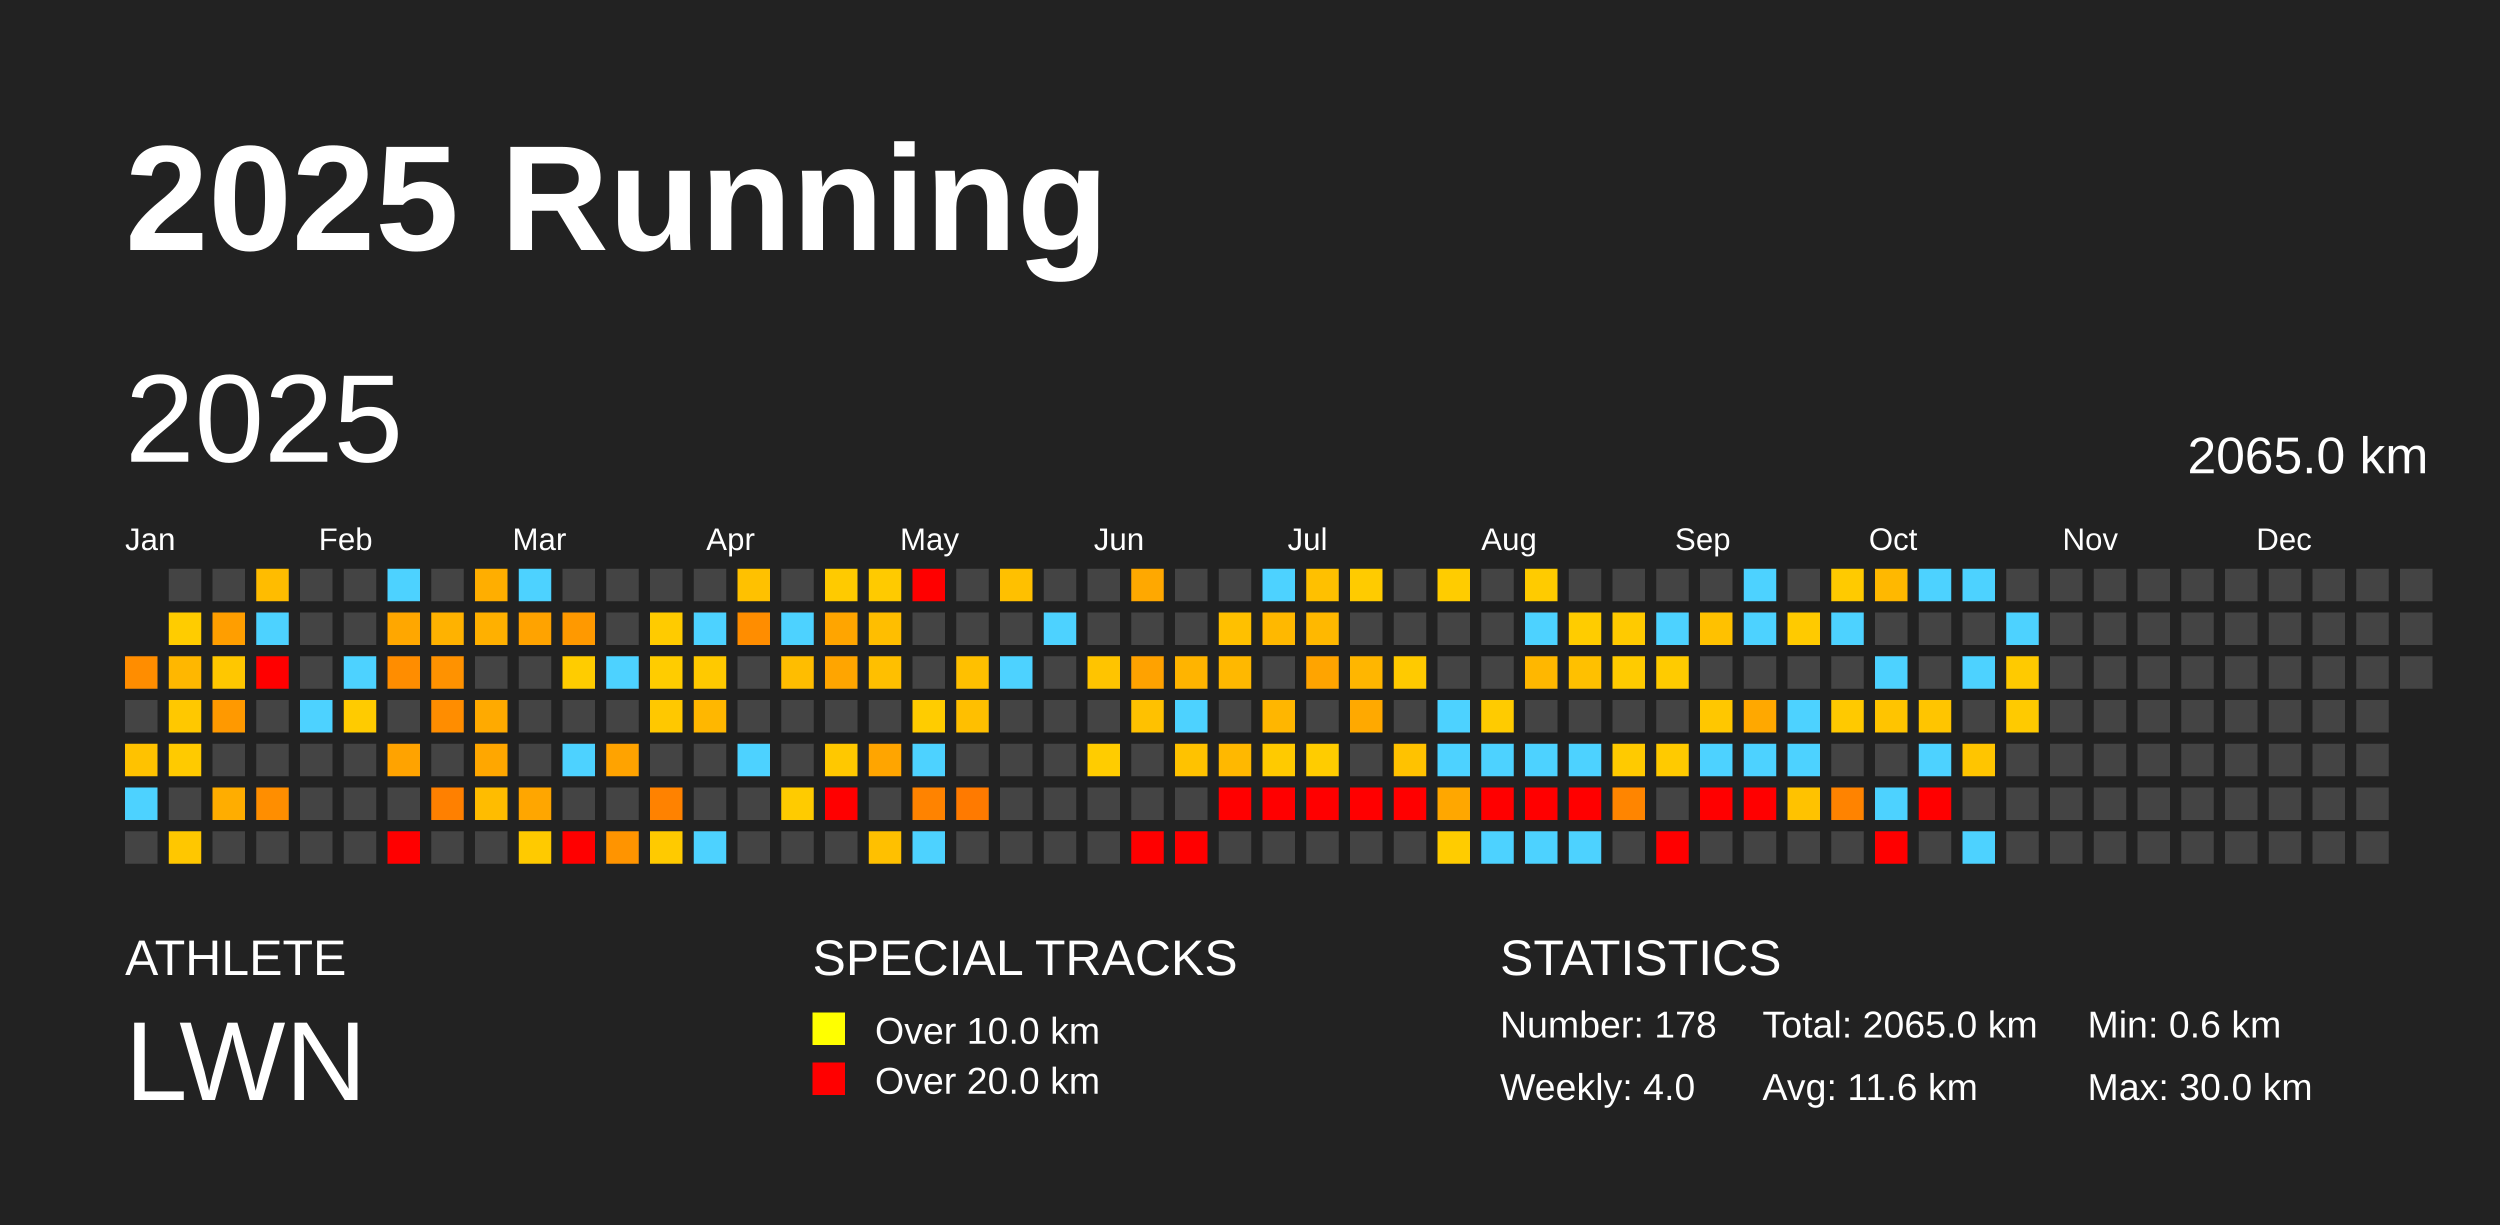
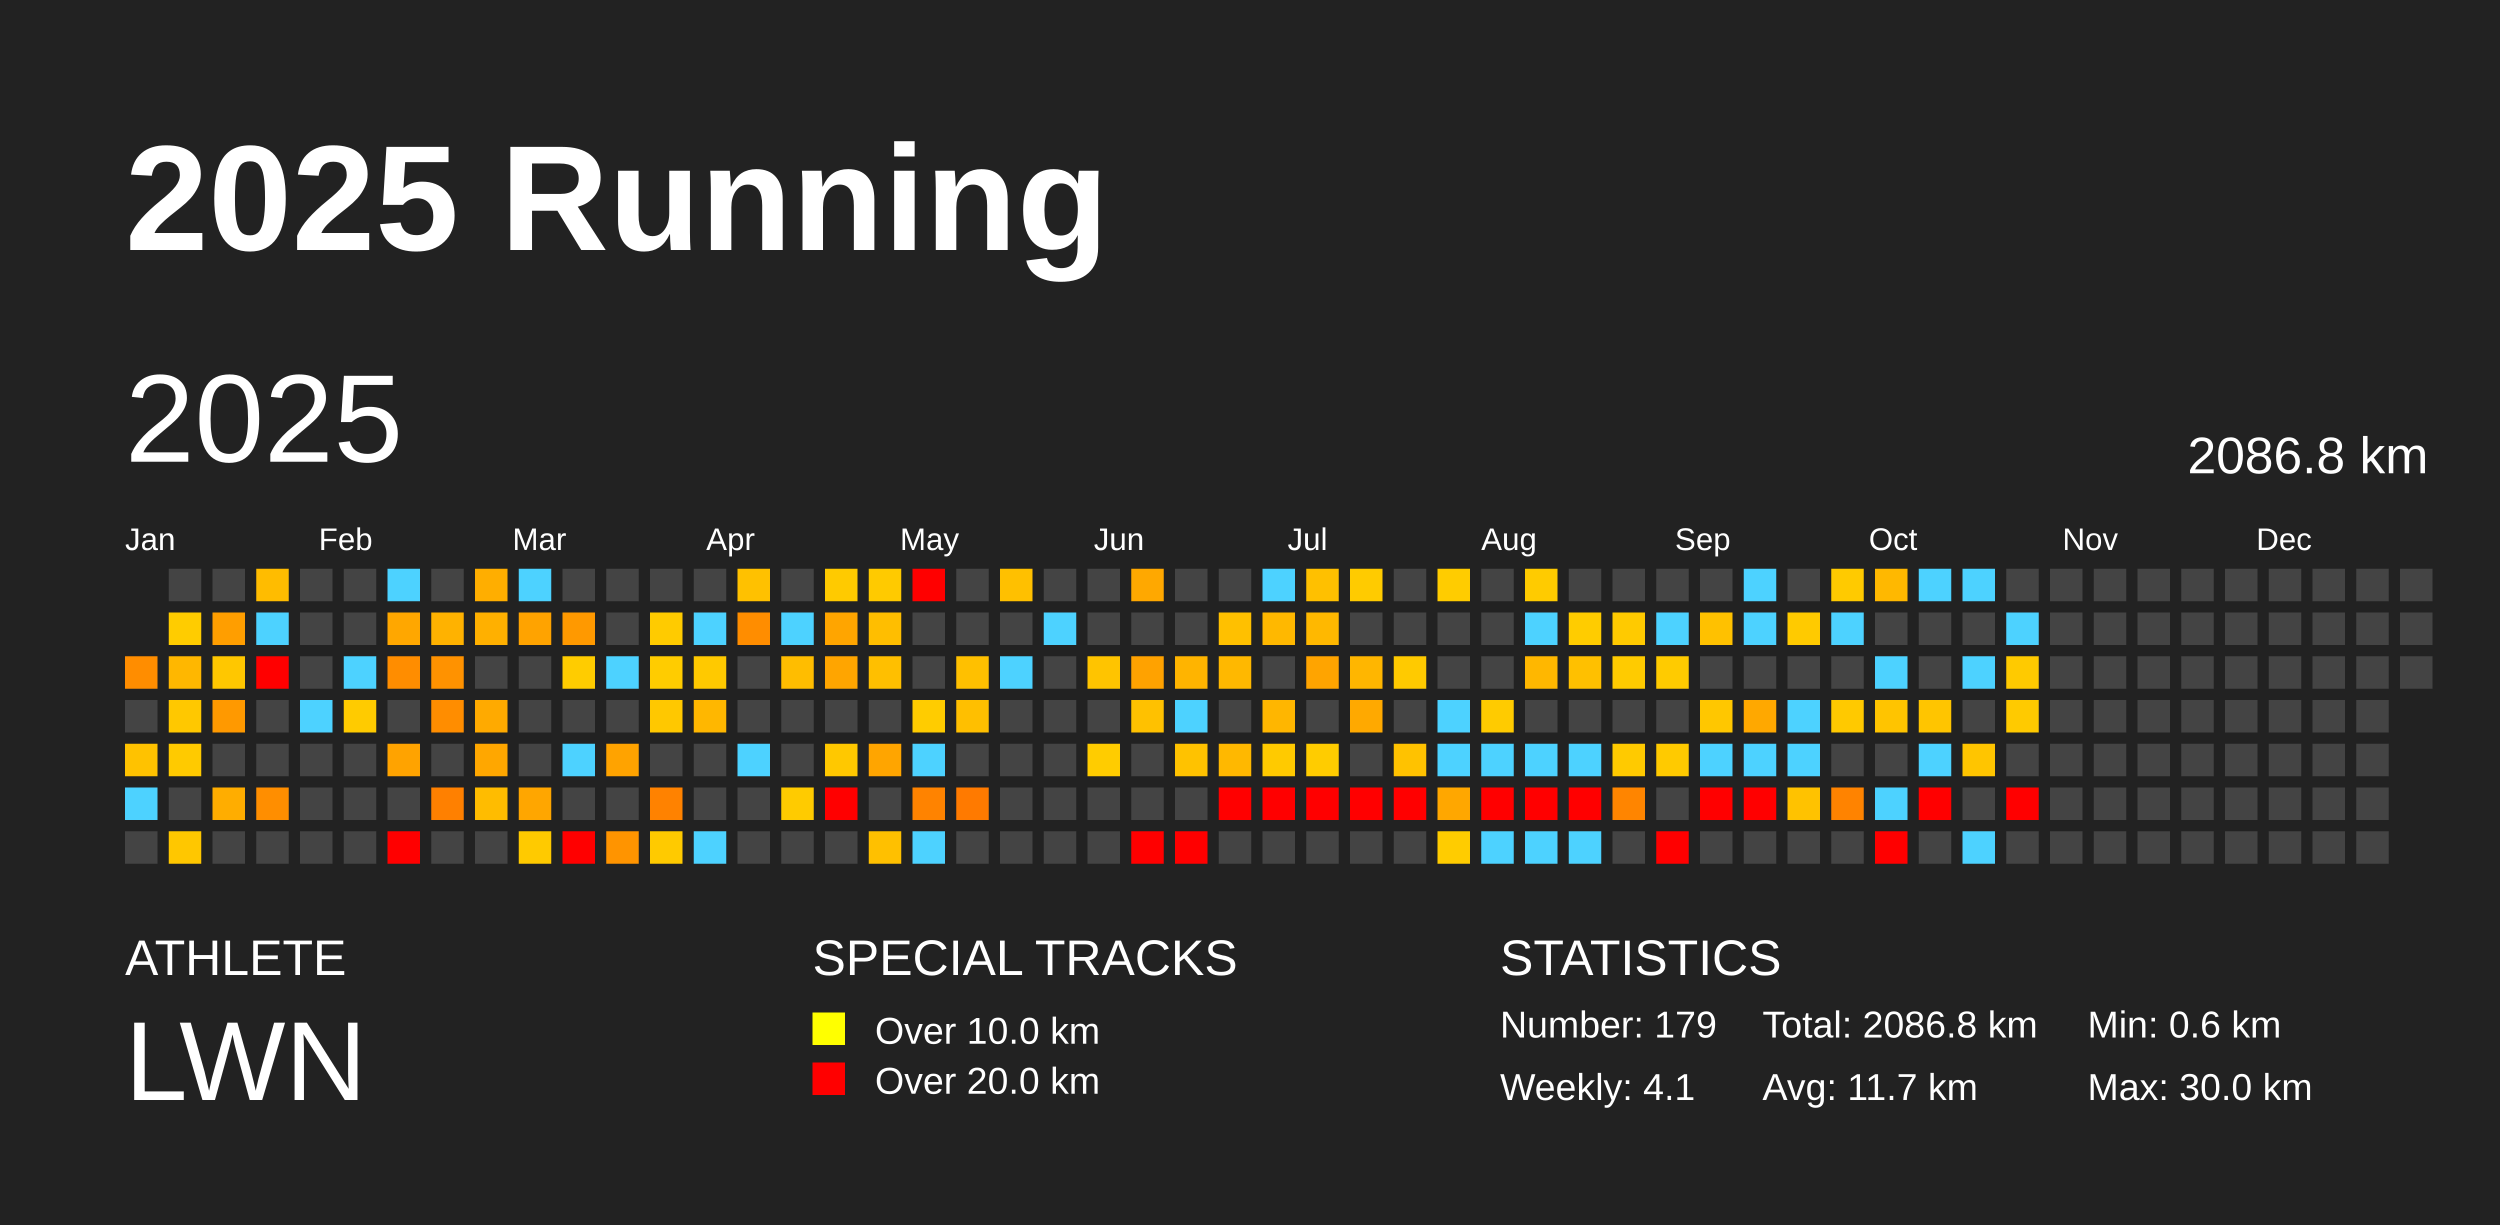
<svg xmlns="http://www.w3.org/2000/svg" baseProfile="full" height="98mm" version="1.1" viewBox="0,0,200,98" width="200mm">
  <defs />
  <rect fill="#222222" height="98" width="200" x="0" y="0" />
  <text fill="#FFFFFF" style="font-size:12px; font-family:Arial; font-weight:bold;" x="10" y="20">2025 Running</text>
  <text fill="#FFFFFF" style="font-size:4px; font-family:Arial" x="10" y="78">ATHLETE</text>
  <text fill="#FFFFFF" style="font-size:9px; font-family:Arial" x="10" y="88">LWN</text>
  <text fill="#FFFFFF" style="font-size:4px; font-family:Arial" x="65" y="78">SPECIAL TRACKS</text>
  <rect fill="yellow" height="2.6" width="2.6" x="65" y="81" />
  <text fill="#FFFFFF" style="font-size:3px; font-family:Arial" x="70" y="83.5">Over 10.0 km</text>
  <rect fill="red" height="2.6" width="2.6" x="65" y="85" />
  <text fill="#FFFFFF" style="font-size:3px; font-family:Arial" x="70" y="87.5">Over 20.0 km</text>
  <text fill="#FFFFFF" style="font-size:4px; font-family:Arial" x="120" y="78">STATISTICS</text>
-   <text fill="#FFFFFF" style="font-size:3px; font-family:Arial" x="120" y="83">Number: 178</text>
-   <text fill="#FFFFFF" style="font-size:3px; font-family:Arial" x="120" y="88">Weekly: 4.0</text>
-   <text fill="#FFFFFF" style="font-size:3px; font-family:Arial" x="141" y="83">Total: 2065.0 km</text>
-   <text fill="#FFFFFF" style="font-size:3px; font-family:Arial" x="141" y="88">Avg: 11.6 km</text>
+   <text fill="#FFFFFF" style="font-size:3px; font-family:Arial" x="120" y="83">Number: 179</text>
+   <text fill="#FFFFFF" style="font-size:3px; font-family:Arial" x="120" y="88">Weekly: 4.1</text>
+   <text fill="#FFFFFF" style="font-size:3px; font-family:Arial" x="141" y="83">Total: 2086.8 km</text>
+   <text fill="#FFFFFF" style="font-size:3px; font-family:Arial" x="141" y="88">Avg: 11.7 km</text>
  <text fill="#FFFFFF" style="font-size:3px; font-family:Arial" x="167" y="83">Min: 0.6 km</text>
  <text fill="#FFFFFF" style="font-size:3px; font-family:Arial" x="167" y="88">Max: 30.0 km</text>
  <text dominant-baseline="hanging" fill="#FFFFFF" style="font-size:10.0px; font-family:Arial;" x="10" y="30">2025</text>
-   <text dominant-baseline="hanging" fill="#FFFFFF" style="font-size:4.125px; font-family:Arial;" x="175" y="35">2065.0 km</text>
+   <text dominant-baseline="hanging" fill="#FFFFFF" style="font-size:4.125px; font-family:Arial;" x="175" y="35">2086.8 km</text>
  <text fill="#FFFFFF" style="font-size:2.5px; font-family:Arial" x="10.0" y="44">Jan</text>
  <text fill="#FFFFFF" style="font-size:2.5px; font-family:Arial" x="25.5" y="44">Feb</text>
  <text fill="#FFFFFF" style="font-size:2.5px; font-family:Arial" x="41.0" y="44">Mar</text>
  <text fill="#FFFFFF" style="font-size:2.5px; font-family:Arial" x="56.5" y="44">Apr</text>
  <text fill="#FFFFFF" style="font-size:2.5px; font-family:Arial" x="72.0" y="44">May</text>
  <text fill="#FFFFFF" style="font-size:2.5px; font-family:Arial" x="87.5" y="44">Jun</text>
  <text fill="#FFFFFF" style="font-size:2.5px; font-family:Arial" x="103.0" y="44">Jul</text>
  <text fill="#FFFFFF" style="font-size:2.5px; font-family:Arial" x="118.5" y="44">Aug</text>
  <text fill="#FFFFFF" style="font-size:2.5px; font-family:Arial" x="134.0" y="44">Sep</text>
  <text fill="#FFFFFF" style="font-size:2.5px; font-family:Arial" x="149.5" y="44">Oct</text>
  <text fill="#FFFFFF" style="font-size:2.5px; font-family:Arial" x="165.0" y="44">Nov</text>
  <text fill="#FFFFFF" style="font-size:2.5px; font-family:Arial" x="180.5" y="44">Dec</text>
  <rect fill="#ff8d00" height="2.6" width="2.6" x="10.0" y="52.5" />
  <rect fill="#444444" height="2.6" width="2.6" x="10.0" y="56.0" />
  <rect fill="#ffc200" height="2.6" width="2.6" x="10.0" y="59.5" />
  <rect fill="#4dd2ff" height="2.6" width="2.6" x="10.0" y="63.0" />
  <rect fill="#444444" height="2.6" width="2.6" x="10.0" y="66.5" />
  <rect fill="#444444" height="2.6" width="2.6" x="13.5" y="45.5" />
  <rect fill="#ffcc00" height="2.6" width="2.6" x="13.5" y="49.0" />
  <rect fill="#ffb700" height="2.6" width="2.6" x="13.5" y="52.5" />
  <rect fill="#ffc800" height="2.6" width="2.6" x="13.5" y="56.0" />
  <rect fill="#ffca00" height="2.6" width="2.6" x="13.5" y="59.5" />
  <rect fill="#444444" height="2.6" width="2.6" x="13.5" y="63.0" />
  <rect fill="#ffc700" height="2.6" width="2.6" x="13.5" y="66.5" />
  <rect fill="#444444" height="2.6" width="2.6" x="17.0" y="45.5" />
  <rect fill="#ff9e00" height="2.6" width="2.6" x="17.0" y="49.0" />
  <rect fill="#ffc700" height="2.6" width="2.6" x="17.0" y="52.5" />
  <rect fill="#ff9900" height="2.6" width="2.6" x="17.0" y="56.0" />
  <rect fill="#444444" height="2.6" width="2.6" x="17.0" y="59.5" />
  <rect fill="#ffad00" height="2.6" width="2.6" x="17.0" y="63.0" />
  <rect fill="#444444" height="2.6" width="2.6" x="17.0" y="66.5" />
  <rect fill="#ffbc00" height="2.6" width="2.6" x="20.5" y="45.5" />
  <rect fill="#4dd2ff" height="2.6" width="2.6" x="20.5" y="49.0" />
  <rect fill="red" height="2.6" width="2.6" x="20.5" y="52.5" />
  <rect fill="#444444" height="2.6" width="2.6" x="20.5" y="56.0" />
  <rect fill="#444444" height="2.6" width="2.6" x="20.5" y="59.5" />
  <rect fill="#ff8e00" height="2.6" width="2.6" x="20.5" y="63.0" />
  <rect fill="#444444" height="2.6" width="2.6" x="20.5" y="66.5" />
  <rect fill="#444444" height="2.6" width="2.6" x="24.0" y="45.5" />
  <rect fill="#444444" height="2.6" width="2.6" x="24.0" y="49.0" />
  <rect fill="#444444" height="2.6" width="2.6" x="24.0" y="52.5" />
  <rect fill="#4dd2ff" height="2.6" width="2.6" x="24.0" y="56.0" />
  <rect fill="#444444" height="2.6" width="2.6" x="24.0" y="59.5" />
  <rect fill="#444444" height="2.6" width="2.6" x="24.0" y="63.0" />
  <rect fill="#444444" height="2.6" width="2.6" x="24.0" y="66.5" />
  <rect fill="#444444" height="2.6" width="2.6" x="27.5" y="45.5" />
  <rect fill="#444444" height="2.6" width="2.6" x="27.5" y="49.0" />
  <rect fill="#4dd2ff" height="2.6" width="2.6" x="27.5" y="52.5" />
  <rect fill="#ffcb00" height="2.6" width="2.6" x="27.5" y="56.0" />
  <rect fill="#444444" height="2.6" width="2.6" x="27.5" y="59.5" />
  <rect fill="#444444" height="2.6" width="2.6" x="27.5" y="63.0" />
  <rect fill="#444444" height="2.6" width="2.6" x="27.5" y="66.5" />
  <rect fill="#4dd2ff" height="2.6" width="2.6" x="31.0" y="45.5" />
  <rect fill="#ffa700" height="2.6" width="2.6" x="31.0" y="49.0" />
  <rect fill="#ff8d00" height="2.6" width="2.6" x="31.0" y="52.5" />
  <rect fill="#444444" height="2.6" width="2.6" x="31.0" y="56.0" />
  <rect fill="#ffa300" height="2.6" width="2.6" x="31.0" y="59.5" />
  <rect fill="#444444" height="2.6" width="2.6" x="31.0" y="63.0" />
  <rect fill="red" height="2.6" width="2.6" x="31.0" y="66.5" />
  <rect fill="#444444" height="2.6" width="2.6" x="34.5" y="45.5" />
  <rect fill="#ffb200" height="2.6" width="2.6" x="34.5" y="49.0" />
  <rect fill="#ff9200" height="2.6" width="2.6" x="34.5" y="52.5" />
  <rect fill="#ff8d00" height="2.6" width="2.6" x="34.5" y="56.0" />
  <rect fill="#444444" height="2.6" width="2.6" x="34.5" y="59.5" />
  <rect fill="#ff8000" height="2.6" width="2.6" x="34.5" y="63.0" />
  <rect fill="#444444" height="2.6" width="2.6" x="34.5" y="66.5" />
  <rect fill="#ffae00" height="2.6" width="2.6" x="38.0" y="45.5" />
  <rect fill="#ffb000" height="2.6" width="2.6" x="38.0" y="49.0" />
  <rect fill="#444444" height="2.6" width="2.6" x="38.0" y="52.5" />
  <rect fill="#ffaa00" height="2.6" width="2.6" x="38.0" y="56.0" />
  <rect fill="#ffa700" height="2.6" width="2.6" x="38.0" y="59.5" />
  <rect fill="#ffbc00" height="2.6" width="2.6" x="38.0" y="63.0" />
  <rect fill="#444444" height="2.6" width="2.6" x="38.0" y="66.5" />
  <rect fill="#4dd2ff" height="2.6" width="2.6" x="41.5" y="45.5" />
  <rect fill="#ffa300" height="2.6" width="2.6" x="41.5" y="49.0" />
  <rect fill="#444444" height="2.6" width="2.6" x="41.5" y="52.5" />
  <rect fill="#444444" height="2.6" width="2.6" x="41.5" y="56.0" />
  <rect fill="#444444" height="2.6" width="2.6" x="41.5" y="59.5" />
  <rect fill="#ffa600" height="2.6" width="2.6" x="41.5" y="63.0" />
  <rect fill="#ffca00" height="2.6" width="2.6" x="41.5" y="66.5" />
  <rect fill="#444444" height="2.6" width="2.6" x="45.0" y="45.5" />
  <rect fill="#ff9900" height="2.6" width="2.6" x="45.0" y="49.0" />
  <rect fill="#ffcc00" height="2.6" width="2.6" x="45.0" y="52.5" />
  <rect fill="#444444" height="2.6" width="2.6" x="45.0" y="56.0" />
  <rect fill="#4dd2ff" height="2.6" width="2.6" x="45.0" y="59.5" />
  <rect fill="#444444" height="2.6" width="2.6" x="45.0" y="63.0" />
  <rect fill="red" height="2.6" width="2.6" x="45.0" y="66.5" />
  <rect fill="#444444" height="2.6" width="2.6" x="48.5" y="45.5" />
  <rect fill="#444444" height="2.6" width="2.6" x="48.5" y="49.0" />
  <rect fill="#4dd2ff" height="2.6" width="2.6" x="48.5" y="52.5" />
  <rect fill="#444444" height="2.6" width="2.6" x="48.5" y="56.0" />
  <rect fill="#ffa300" height="2.6" width="2.6" x="48.5" y="59.5" />
  <rect fill="#444444" height="2.6" width="2.6" x="48.5" y="63.0" />
  <rect fill="#ff9400" height="2.6" width="2.6" x="48.5" y="66.5" />
  <rect fill="#444444" height="2.6" width="2.6" x="52.0" y="45.5" />
  <rect fill="#ffcb00" height="2.6" width="2.6" x="52.0" y="49.0" />
  <rect fill="#ffcc00" height="2.6" width="2.6" x="52.0" y="52.5" />
  <rect fill="#ffc800" height="2.6" width="2.6" x="52.0" y="56.0" />
  <rect fill="#444444" height="2.6" width="2.6" x="52.0" y="59.5" />
  <rect fill="#ff8200" height="2.6" width="2.6" x="52.0" y="63.0" />
  <rect fill="#ffca00" height="2.6" width="2.6" x="52.0" y="66.5" />
  <rect fill="#444444" height="2.6" width="2.6" x="55.5" y="45.5" />
  <rect fill="#4dd2ff" height="2.6" width="2.6" x="55.5" y="49.0" />
  <rect fill="#ffc900" height="2.6" width="2.6" x="55.5" y="52.5" />
  <rect fill="#ffb700" height="2.6" width="2.6" x="55.5" y="56.0" />
  <rect fill="#444444" height="2.6" width="2.6" x="55.5" y="59.5" />
  <rect fill="#444444" height="2.6" width="2.6" x="55.5" y="63.0" />
  <rect fill="#4dd2ff" height="2.6" width="2.6" x="55.5" y="66.5" />
  <rect fill="#ffc100" height="2.6" width="2.6" x="59.0" y="45.5" />
  <rect fill="#ff8d00" height="2.6" width="2.6" x="59.0" y="49.0" />
  <rect fill="#444444" height="2.6" width="2.6" x="59.0" y="52.5" />
  <rect fill="#444444" height="2.6" width="2.6" x="59.0" y="56.0" />
  <rect fill="#4dd2ff" height="2.6" width="2.6" x="59.0" y="59.5" />
  <rect fill="#444444" height="2.6" width="2.6" x="59.0" y="63.0" />
  <rect fill="#444444" height="2.6" width="2.6" x="59.0" y="66.5" />
  <rect fill="#444444" height="2.6" width="2.6" x="62.5" y="45.5" />
  <rect fill="#4dd2ff" height="2.6" width="2.6" x="62.5" y="49.0" />
  <rect fill="#ffbd00" height="2.6" width="2.6" x="62.5" y="52.5" />
  <rect fill="#444444" height="2.6" width="2.6" x="62.5" y="56.0" />
  <rect fill="#444444" height="2.6" width="2.6" x="62.5" y="59.5" />
  <rect fill="#ffcb00" height="2.6" width="2.6" x="62.5" y="63.0" />
  <rect fill="#444444" height="2.6" width="2.6" x="62.5" y="66.5" />
  <rect fill="#ffca00" height="2.6" width="2.6" x="66.0" y="45.5" />
  <rect fill="#ffa500" height="2.6" width="2.6" x="66.0" y="49.0" />
  <rect fill="#ffa500" height="2.6" width="2.6" x="66.0" y="52.5" />
  <rect fill="#444444" height="2.6" width="2.6" x="66.0" y="56.0" />
  <rect fill="#ffc800" height="2.6" width="2.6" x="66.0" y="59.5" />
  <rect fill="red" height="2.6" width="2.6" x="66.0" y="63.0" />
  <rect fill="#444444" height="2.6" width="2.6" x="66.0" y="66.5" />
  <rect fill="#ffca00" height="2.6" width="2.6" x="69.5" y="45.5" />
  <rect fill="#ffbe00" height="2.6" width="2.6" x="69.5" y="49.0" />
  <rect fill="#ffbf00" height="2.6" width="2.6" x="69.5" y="52.5" />
  <rect fill="#444444" height="2.6" width="2.6" x="69.5" y="56.0" />
  <rect fill="#ffa500" height="2.6" width="2.6" x="69.5" y="59.5" />
  <rect fill="#444444" height="2.6" width="2.6" x="69.5" y="63.0" />
  <rect fill="#ffc000" height="2.6" width="2.6" x="69.5" y="66.5" />
  <rect fill="red" height="2.6" width="2.6" x="73.0" y="45.5" />
  <rect fill="#444444" height="2.6" width="2.6" x="73.0" y="49.0" />
  <rect fill="#444444" height="2.6" width="2.6" x="73.0" y="52.5" />
  <rect fill="#ffcc00" height="2.6" width="2.6" x="73.0" y="56.0" />
  <rect fill="#4dd2ff" height="2.6" width="2.6" x="73.0" y="59.5" />
  <rect fill="#ff8300" height="2.6" width="2.6" x="73.0" y="63.0" />
  <rect fill="#4dd2ff" height="2.6" width="2.6" x="73.0" y="66.5" />
  <rect fill="#444444" height="2.6" width="2.6" x="76.5" y="45.5" />
  <rect fill="#444444" height="2.6" width="2.6" x="76.5" y="49.0" />
  <rect fill="#ffc000" height="2.6" width="2.6" x="76.5" y="52.5" />
  <rect fill="#ffbf00" height="2.6" width="2.6" x="76.5" y="56.0" />
  <rect fill="#444444" height="2.6" width="2.6" x="76.5" y="59.5" />
  <rect fill="#ff7a00" height="2.6" width="2.6" x="76.5" y="63.0" />
  <rect fill="#444444" height="2.6" width="2.6" x="76.5" y="66.5" />
  <rect fill="#ffc000" height="2.6" width="2.6" x="80.0" y="45.5" />
  <rect fill="#444444" height="2.6" width="2.6" x="80.0" y="49.0" />
  <rect fill="#4dd2ff" height="2.6" width="2.6" x="80.0" y="52.5" />
  <rect fill="#444444" height="2.6" width="2.6" x="80.0" y="56.0" />
  <rect fill="#444444" height="2.6" width="2.6" x="80.0" y="59.5" />
  <rect fill="#444444" height="2.6" width="2.6" x="80.0" y="63.0" />
  <rect fill="#444444" height="2.6" width="2.6" x="80.0" y="66.5" />
  <rect fill="#444444" height="2.6" width="2.6" x="83.5" y="45.5" />
  <rect fill="#4dd2ff" height="2.6" width="2.6" x="83.5" y="49.0" />
  <rect fill="#444444" height="2.6" width="2.6" x="83.5" y="52.5" />
  <rect fill="#444444" height="2.6" width="2.6" x="83.5" y="56.0" />
  <rect fill="#444444" height="2.6" width="2.6" x="83.5" y="59.5" />
  <rect fill="#444444" height="2.6" width="2.6" x="83.5" y="63.0" />
  <rect fill="#444444" height="2.6" width="2.6" x="83.5" y="66.5" />
  <rect fill="#444444" height="2.6" width="2.6" x="87.0" y="45.5" />
  <rect fill="#444444" height="2.6" width="2.6" x="87.0" y="49.0" />
  <rect fill="#ffc400" height="2.6" width="2.6" x="87.0" y="52.5" />
  <rect fill="#444444" height="2.6" width="2.6" x="87.0" y="56.0" />
  <rect fill="#ffcc00" height="2.6" width="2.6" x="87.0" y="59.5" />
  <rect fill="#444444" height="2.6" width="2.6" x="87.0" y="63.0" />
  <rect fill="#444444" height="2.6" width="2.6" x="87.0" y="66.5" />
  <rect fill="#ffa800" height="2.6" width="2.6" x="90.5" y="45.5" />
  <rect fill="#444444" height="2.6" width="2.6" x="90.5" y="49.0" />
  <rect fill="#ffa200" height="2.6" width="2.6" x="90.5" y="52.5" />
  <rect fill="#ffc100" height="2.6" width="2.6" x="90.5" y="56.0" />
  <rect fill="#444444" height="2.6" width="2.6" x="90.5" y="59.5" />
  <rect fill="#444444" height="2.6" width="2.6" x="90.5" y="63.0" />
  <rect fill="red" height="2.6" width="2.6" x="90.5" y="66.5" />
  <rect fill="#444444" height="2.6" width="2.6" x="94.0" y="45.5" />
  <rect fill="#444444" height="2.6" width="2.6" x="94.0" y="49.0" />
  <rect fill="#ffb400" height="2.6" width="2.6" x="94.0" y="52.5" />
  <rect fill="#4dd2ff" height="2.6" width="2.6" x="94.0" y="56.0" />
  <rect fill="#ffc200" height="2.6" width="2.6" x="94.0" y="59.5" />
  <rect fill="#444444" height="2.6" width="2.6" x="94.0" y="63.0" />
  <rect fill="red" height="2.6" width="2.6" x="94.0" y="66.5" />
  <rect fill="#444444" height="2.6" width="2.6" x="97.5" y="45.5" />
  <rect fill="#ffc000" height="2.6" width="2.6" x="97.5" y="49.0" />
  <rect fill="#ffb800" height="2.6" width="2.6" x="97.5" y="52.5" />
  <rect fill="#444444" height="2.6" width="2.6" x="97.5" y="56.0" />
  <rect fill="#ffb800" height="2.6" width="2.6" x="97.5" y="59.5" />
  <rect fill="red" height="2.6" width="2.6" x="97.5" y="63.0" />
  <rect fill="#444444" height="2.6" width="2.6" x="97.5" y="66.5" />
  <rect fill="#4dd2ff" height="2.6" width="2.6" x="101.0" y="45.5" />
  <rect fill="#ffb800" height="2.6" width="2.6" x="101.0" y="49.0" />
  <rect fill="#444444" height="2.6" width="2.6" x="101.0" y="52.5" />
  <rect fill="#ffb600" height="2.6" width="2.6" x="101.0" y="56.0" />
  <rect fill="#ffca00" height="2.6" width="2.6" x="101.0" y="59.5" />
  <rect fill="red" height="2.6" width="2.6" x="101.0" y="63.0" />
  <rect fill="#444444" height="2.6" width="2.6" x="101.0" y="66.5" />
  <rect fill="#ffc000" height="2.6" width="2.6" x="104.5" y="45.5" />
  <rect fill="#ffb800" height="2.6" width="2.6" x="104.5" y="49.0" />
  <rect fill="#ffa400" height="2.6" width="2.6" x="104.5" y="52.5" />
  <rect fill="#444444" height="2.6" width="2.6" x="104.5" y="56.0" />
  <rect fill="#ffcc00" height="2.6" width="2.6" x="104.5" y="59.5" />
  <rect fill="red" height="2.6" width="2.6" x="104.5" y="63.0" />
  <rect fill="#444444" height="2.6" width="2.6" x="104.5" y="66.5" />
  <rect fill="#ffcb00" height="2.6" width="2.6" x="108.0" y="45.5" />
  <rect fill="#444444" height="2.6" width="2.6" x="108.0" y="49.0" />
  <rect fill="#ffb600" height="2.6" width="2.6" x="108.0" y="52.5" />
  <rect fill="#ffa900" height="2.6" width="2.6" x="108.0" y="56.0" />
  <rect fill="#444444" height="2.6" width="2.6" x="108.0" y="59.5" />
  <rect fill="red" height="2.6" width="2.6" x="108.0" y="63.0" />
  <rect fill="#444444" height="2.6" width="2.6" x="108.0" y="66.5" />
  <rect fill="#444444" height="2.6" width="2.6" x="111.5" y="45.5" />
  <rect fill="#444444" height="2.6" width="2.6" x="111.5" y="49.0" />
  <rect fill="#ffca00" height="2.6" width="2.6" x="111.5" y="52.5" />
  <rect fill="#444444" height="2.6" width="2.6" x="111.5" y="56.0" />
  <rect fill="#ffc200" height="2.6" width="2.6" x="111.5" y="59.5" />
  <rect fill="red" height="2.6" width="2.6" x="111.5" y="63.0" />
  <rect fill="#444444" height="2.6" width="2.6" x="111.5" y="66.5" />
  <rect fill="#ffcc00" height="2.6" width="2.6" x="115.0" y="45.5" />
  <rect fill="#444444" height="2.6" width="2.6" x="115.0" y="49.0" />
  <rect fill="#444444" height="2.6" width="2.6" x="115.0" y="52.5" />
  <rect fill="#4dd2ff" height="2.6" width="2.6" x="115.0" y="56.0" />
  <rect fill="#4dd2ff" height="2.6" width="2.6" x="115.0" y="59.5" />
  <rect fill="#ffa700" height="2.6" width="2.6" x="115.0" y="63.0" />
  <rect fill="#ffcc00" height="2.6" width="2.6" x="115.0" y="66.5" />
  <rect fill="#444444" height="2.6" width="2.6" x="118.5" y="45.5" />
  <rect fill="#444444" height="2.6" width="2.6" x="118.5" y="49.0" />
  <rect fill="#444444" height="2.6" width="2.6" x="118.5" y="52.5" />
  <rect fill="#ffcb00" height="2.6" width="2.6" x="118.5" y="56.0" />
  <rect fill="#4dd2ff" height="2.6" width="2.6" x="118.5" y="59.5" />
  <rect fill="red" height="2.6" width="2.6" x="118.5" y="63.0" />
  <rect fill="#4dd2ff" height="2.6" width="2.6" x="118.5" y="66.5" />
  <rect fill="#ffcb00" height="2.6" width="2.6" x="122.0" y="45.5" />
  <rect fill="#4dd2ff" height="2.6" width="2.6" x="122.0" y="49.0" />
  <rect fill="#ffb700" height="2.6" width="2.6" x="122.0" y="52.5" />
  <rect fill="#444444" height="2.6" width="2.6" x="122.0" y="56.0" />
  <rect fill="#4dd2ff" height="2.6" width="2.6" x="122.0" y="59.5" />
  <rect fill="red" height="2.6" width="2.6" x="122.0" y="63.0" />
  <rect fill="#4dd2ff" height="2.6" width="2.6" x="122.0" y="66.5" />
  <rect fill="#444444" height="2.6" width="2.6" x="125.5" y="45.5" />
  <rect fill="#ffcc00" height="2.6" width="2.6" x="125.5" y="49.0" />
  <rect fill="#ffc000" height="2.6" width="2.6" x="125.5" y="52.5" />
  <rect fill="#444444" height="2.6" width="2.6" x="125.5" y="56.0" />
  <rect fill="#4dd2ff" height="2.6" width="2.6" x="125.5" y="59.5" />
  <rect fill="red" height="2.6" width="2.6" x="125.5" y="63.0" />
  <rect fill="#4dd2ff" height="2.6" width="2.6" x="125.5" y="66.5" />
  <rect fill="#444444" height="2.6" width="2.6" x="129.0" y="45.5" />
  <rect fill="#ffca00" height="2.6" width="2.6" x="129.0" y="49.0" />
  <rect fill="#ffcb00" height="2.6" width="2.6" x="129.0" y="52.5" />
  <rect fill="#444444" height="2.6" width="2.6" x="129.0" y="56.0" />
  <rect fill="#ffca00" height="2.6" width="2.6" x="129.0" y="59.5" />
  <rect fill="#ff8500" height="2.6" width="2.6" x="129.0" y="63.0" />
  <rect fill="#444444" height="2.6" width="2.6" x="129.0" y="66.5" />
  <rect fill="#444444" height="2.6" width="2.6" x="132.5" y="45.5" />
  <rect fill="#4dd2ff" height="2.6" width="2.6" x="132.5" y="49.0" />
  <rect fill="#ffcb00" height="2.6" width="2.6" x="132.5" y="52.5" />
  <rect fill="#444444" height="2.6" width="2.6" x="132.5" y="56.0" />
  <rect fill="#ffca00" height="2.6" width="2.6" x="132.5" y="59.5" />
  <rect fill="#444444" height="2.6" width="2.6" x="132.5" y="63.0" />
  <rect fill="red" height="2.6" width="2.6" x="132.5" y="66.5" />
  <rect fill="#444444" height="2.6" width="2.6" x="136.0" y="45.5" />
  <rect fill="#ffc100" height="2.6" width="2.6" x="136.0" y="49.0" />
  <rect fill="#444444" height="2.6" width="2.6" x="136.0" y="52.5" />
  <rect fill="#ffc700" height="2.6" width="2.6" x="136.0" y="56.0" />
  <rect fill="#4dd2ff" height="2.6" width="2.6" x="136.0" y="59.5" />
  <rect fill="red" height="2.6" width="2.6" x="136.0" y="63.0" />
  <rect fill="#444444" height="2.6" width="2.6" x="136.0" y="66.5" />
  <rect fill="#4dd2ff" height="2.6" width="2.6" x="139.5" y="45.5" />
  <rect fill="#4dd2ff" height="2.6" width="2.6" x="139.5" y="49.0" />
  <rect fill="#444444" height="2.6" width="2.6" x="139.5" y="52.5" />
  <rect fill="#ffa800" height="2.6" width="2.6" x="139.5" y="56.0" />
  <rect fill="#4dd2ff" height="2.6" width="2.6" x="139.5" y="59.5" />
  <rect fill="red" height="2.6" width="2.6" x="139.5" y="63.0" />
  <rect fill="#444444" height="2.6" width="2.6" x="139.5" y="66.5" />
  <rect fill="#444444" height="2.6" width="2.6" x="143.0" y="45.5" />
  <rect fill="#ffca00" height="2.6" width="2.6" x="143.0" y="49.0" />
  <rect fill="#444444" height="2.6" width="2.6" x="143.0" y="52.5" />
  <rect fill="#4dd2ff" height="2.6" width="2.6" x="143.0" y="56.0" />
  <rect fill="#4dd2ff" height="2.6" width="2.6" x="143.0" y="59.5" />
  <rect fill="#ffc200" height="2.6" width="2.6" x="143.0" y="63.0" />
  <rect fill="#444444" height="2.6" width="2.6" x="143.0" y="66.5" />
  <rect fill="#ffca00" height="2.6" width="2.6" x="146.5" y="45.5" />
  <rect fill="#4dd2ff" height="2.6" width="2.6" x="146.5" y="49.0" />
  <rect fill="#444444" height="2.6" width="2.6" x="146.5" y="52.5" />
  <rect fill="#ffc900" height="2.6" width="2.6" x="146.5" y="56.0" />
  <rect fill="#444444" height="2.6" width="2.6" x="146.5" y="59.5" />
  <rect fill="#ff8300" height="2.6" width="2.6" x="146.5" y="63.0" />
  <rect fill="#444444" height="2.6" width="2.6" x="146.5" y="66.5" />
  <rect fill="#ffb800" height="2.6" width="2.6" x="150.0" y="45.5" />
  <rect fill="#444444" height="2.6" width="2.6" x="150.0" y="49.0" />
  <rect fill="#4dd2ff" height="2.6" width="2.6" x="150.0" y="52.5" />
  <rect fill="#ffc400" height="2.6" width="2.6" x="150.0" y="56.0" />
  <rect fill="#444444" height="2.6" width="2.6" x="150.0" y="59.5" />
  <rect fill="#4dd2ff" height="2.6" width="2.6" x="150.0" y="63.0" />
  <rect fill="red" height="2.6" width="2.6" x="150.0" y="66.5" />
  <rect fill="#4dd2ff" height="2.6" width="2.6" x="153.5" y="45.5" />
  <rect fill="#444444" height="2.6" width="2.6" x="153.5" y="49.0" />
  <rect fill="#444444" height="2.6" width="2.6" x="153.5" y="52.5" />
  <rect fill="#ffc500" height="2.6" width="2.6" x="153.5" y="56.0" />
  <rect fill="#4dd2ff" height="2.6" width="2.6" x="153.5" y="59.5" />
  <rect fill="red" height="2.6" width="2.6" x="153.5" y="63.0" />
  <rect fill="#444444" height="2.6" width="2.6" x="153.5" y="66.5" />
  <rect fill="#4dd2ff" height="2.6" width="2.6" x="157.0" y="45.5" />
  <rect fill="#444444" height="2.6" width="2.6" x="157.0" y="49.0" />
  <rect fill="#4dd2ff" height="2.6" width="2.6" x="157.0" y="52.5" />
  <rect fill="#444444" height="2.6" width="2.6" x="157.0" y="56.0" />
  <rect fill="#ffc500" height="2.6" width="2.6" x="157.0" y="59.5" />
  <rect fill="#444444" height="2.6" width="2.6" x="157.0" y="63.0" />
  <rect fill="#4dd2ff" height="2.6" width="2.6" x="157.0" y="66.5" />
  <rect fill="#444444" height="2.6" width="2.6" x="160.5" y="45.5" />
  <rect fill="#4dd2ff" height="2.6" width="2.6" x="160.5" y="49.0" />
  <rect fill="#ffca00" height="2.6" width="2.6" x="160.5" y="52.5" />
  <rect fill="#ffca00" height="2.6" width="2.6" x="160.5" y="56.0" />
  <rect fill="#444444" height="2.6" width="2.6" x="160.5" y="59.5" />
-   <rect fill="#444444" height="2.6" width="2.6" x="160.5" y="63.0" />
+   <rect fill="red" height="2.6" width="2.6" x="160.5" y="63.0" />
  <rect fill="#444444" height="2.6" width="2.6" x="160.5" y="66.5" />
  <rect fill="#444444" height="2.6" width="2.6" x="164.0" y="45.5" />
  <rect fill="#444444" height="2.6" width="2.6" x="164.0" y="49.0" />
  <rect fill="#444444" height="2.6" width="2.6" x="164.0" y="52.5" />
  <rect fill="#444444" height="2.6" width="2.6" x="164.0" y="56.0" />
  <rect fill="#444444" height="2.6" width="2.6" x="164.0" y="59.5" />
  <rect fill="#444444" height="2.6" width="2.6" x="164.0" y="63.0" />
  <rect fill="#444444" height="2.6" width="2.6" x="164.0" y="66.5" />
  <rect fill="#444444" height="2.6" width="2.6" x="167.5" y="45.5" />
  <rect fill="#444444" height="2.6" width="2.6" x="167.5" y="49.0" />
  <rect fill="#444444" height="2.6" width="2.6" x="167.5" y="52.5" />
  <rect fill="#444444" height="2.6" width="2.6" x="167.5" y="56.0" />
  <rect fill="#444444" height="2.6" width="2.6" x="167.5" y="59.5" />
  <rect fill="#444444" height="2.6" width="2.6" x="167.5" y="63.0" />
  <rect fill="#444444" height="2.6" width="2.6" x="167.5" y="66.5" />
  <rect fill="#444444" height="2.6" width="2.6" x="171.0" y="45.5" />
  <rect fill="#444444" height="2.6" width="2.6" x="171.0" y="49.0" />
  <rect fill="#444444" height="2.6" width="2.6" x="171.0" y="52.5" />
  <rect fill="#444444" height="2.6" width="2.6" x="171.0" y="56.0" />
  <rect fill="#444444" height="2.6" width="2.6" x="171.0" y="59.5" />
  <rect fill="#444444" height="2.6" width="2.6" x="171.0" y="63.0" />
  <rect fill="#444444" height="2.6" width="2.6" x="171.0" y="66.5" />
  <rect fill="#444444" height="2.6" width="2.6" x="174.5" y="45.5" />
  <rect fill="#444444" height="2.6" width="2.6" x="174.5" y="49.0" />
  <rect fill="#444444" height="2.6" width="2.6" x="174.5" y="52.5" />
  <rect fill="#444444" height="2.6" width="2.6" x="174.5" y="56.0" />
  <rect fill="#444444" height="2.6" width="2.6" x="174.5" y="59.5" />
  <rect fill="#444444" height="2.6" width="2.6" x="174.5" y="63.0" />
  <rect fill="#444444" height="2.6" width="2.6" x="174.5" y="66.5" />
  <rect fill="#444444" height="2.6" width="2.6" x="178.0" y="45.5" />
  <rect fill="#444444" height="2.6" width="2.6" x="178.0" y="49.0" />
  <rect fill="#444444" height="2.6" width="2.6" x="178.0" y="52.5" />
  <rect fill="#444444" height="2.6" width="2.6" x="178.0" y="56.0" />
  <rect fill="#444444" height="2.6" width="2.6" x="178.0" y="59.5" />
  <rect fill="#444444" height="2.6" width="2.6" x="178.0" y="63.0" />
  <rect fill="#444444" height="2.6" width="2.6" x="178.0" y="66.5" />
  <rect fill="#444444" height="2.6" width="2.6" x="181.5" y="45.5" />
  <rect fill="#444444" height="2.6" width="2.6" x="181.5" y="49.0" />
  <rect fill="#444444" height="2.6" width="2.6" x="181.5" y="52.5" />
  <rect fill="#444444" height="2.6" width="2.6" x="181.5" y="56.0" />
  <rect fill="#444444" height="2.6" width="2.6" x="181.5" y="59.5" />
  <rect fill="#444444" height="2.6" width="2.6" x="181.5" y="63.0" />
  <rect fill="#444444" height="2.6" width="2.6" x="181.5" y="66.5" />
  <rect fill="#444444" height="2.6" width="2.6" x="185.0" y="45.5" />
  <rect fill="#444444" height="2.6" width="2.6" x="185.0" y="49.0" />
  <rect fill="#444444" height="2.6" width="2.6" x="185.0" y="52.5" />
  <rect fill="#444444" height="2.6" width="2.6" x="185.0" y="56.0" />
  <rect fill="#444444" height="2.6" width="2.6" x="185.0" y="59.5" />
  <rect fill="#444444" height="2.6" width="2.6" x="185.0" y="63.0" />
  <rect fill="#444444" height="2.6" width="2.6" x="185.0" y="66.5" />
  <rect fill="#444444" height="2.6" width="2.6" x="188.5" y="45.5" />
  <rect fill="#444444" height="2.6" width="2.6" x="188.5" y="49.0" />
  <rect fill="#444444" height="2.6" width="2.6" x="188.5" y="52.5" />
  <rect fill="#444444" height="2.6" width="2.6" x="188.5" y="56.0" />
  <rect fill="#444444" height="2.6" width="2.6" x="188.5" y="59.5" />
  <rect fill="#444444" height="2.6" width="2.6" x="188.5" y="63.0" />
  <rect fill="#444444" height="2.6" width="2.6" x="188.5" y="66.5" />
  <rect fill="#444444" height="2.6" width="2.6" x="192.0" y="45.5" />
  <rect fill="#444444" height="2.6" width="2.6" x="192.0" y="49.0" />
  <rect fill="#444444" height="2.6" width="2.6" x="192.0" y="52.5" />
</svg>
